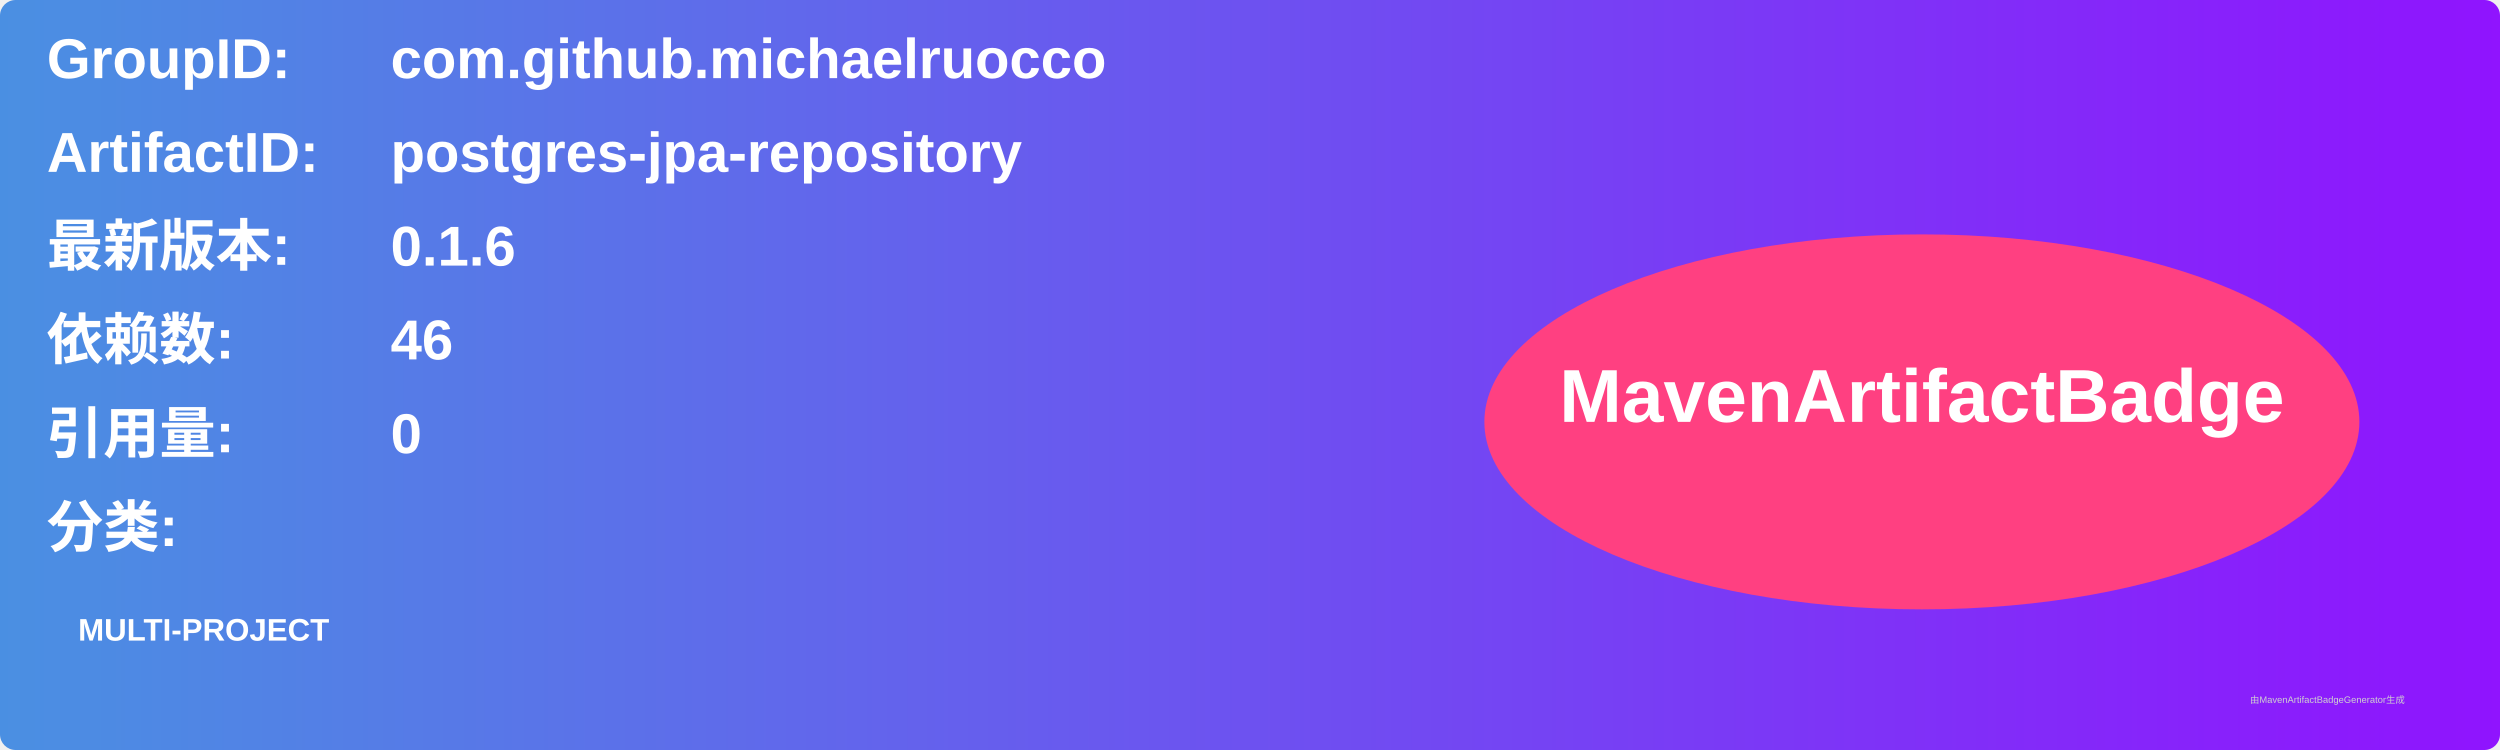
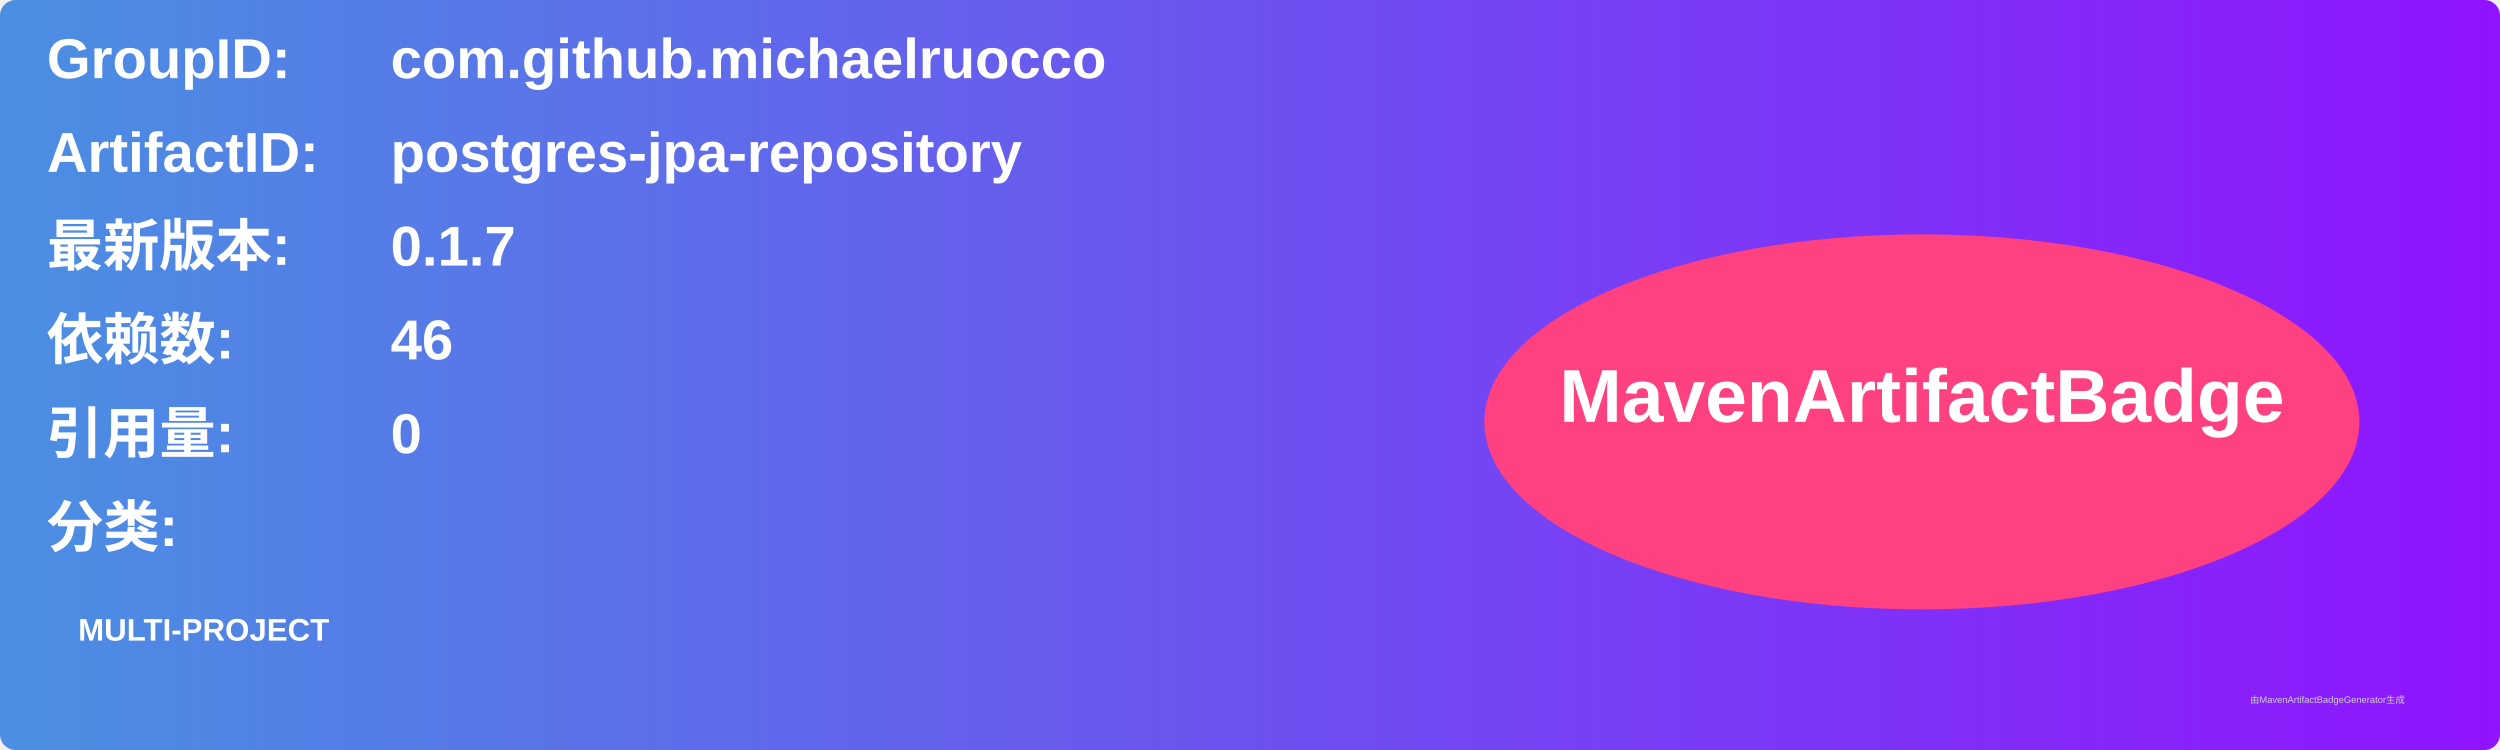
<svg xmlns="http://www.w3.org/2000/svg" width="800" height="240" viewBox="0 0 800 240">
  <linearGradient id="grad" x1="0%" y1="0%" x2="100%" y2="0%">
    <stop offset="0%" stop-color="#4a90e2" />
    <stop offset="100%" stop-color="#9013fe" />
  </linearGradient>
  <rect width="100%" height="100%" rx="5" ry="5" fill="url(#grad)" />
  <g transform="translate(15, 15)">
    <text x="0" y="10" font-family="Arial" font-size="18" fill="white" font-weight="bold" width="260">GroupID:</text>
    <text x="110" y="10" font-family="Arial" font-size="18" fill="white" font-weight="bold" width="460">com.github.michaelruocco</text>
    <text x="0" y="40" font-family="Arial" font-size="18" fill="white" font-weight="bold" width="260">ArtifactID:</text>
    <text x="110" y="40" font-family="Arial" font-size="18" fill="white" font-weight="bold" width="460">postgres-jpa-repository</text>
    <text x="0" y="70" font-family="Arial" font-size="18" fill="white" font-weight="bold">最新版本:</text>
    <text x="110" y="70" font-family="Arial" font-size="18" fill="white" font-weight="bold">
-       <tspan font-weight="bold">0.1.6</tspan>
+       <tspan font-weight="bold">0.1.7</tspan>
    </text>
    <text x="0" y="100" font-family="Arial" font-size="18" fill="white" font-weight="bold">依赖数: </text>
    <text x="110" y="100" font-family="Arial" font-size="18" fill="white">
      <tspan font-weight="bold">46</tspan>
    </text>
    <text x="0" y="130" font-family="Arial" font-size="18" fill="white" font-weight="bold">引用量: </text>
    <text x="110" y="130" font-family="Arial" font-size="18" fill="white">
      <tspan font-weight="bold">0</tspan>
    </text>
    <text x="0" y="160" font-family="Arial" font-size="18" fill="white" font-weight="bold">分类:</text>
    <text x="10" y="190" font-family="Arial" font-size="10" fill="white">
      <tspan font-weight="bold">MULTI-PROJECT</tspan>
    </text>
    <ellipse cx="600" cy="120" rx="140" ry="60" fill="#ff4081" />
    <text x="600" y="120" text-anchor="middle" font-family="Arial" font-size="24" fill="white" font-weight="bold">MavenArtifactBadge</text>
  </g>
  <text x="720" y="225" font-family="Arial" font-size="3" fill="#d0d0d0">由MavenArtifactBadgeGenerator生成</text>
</svg>
